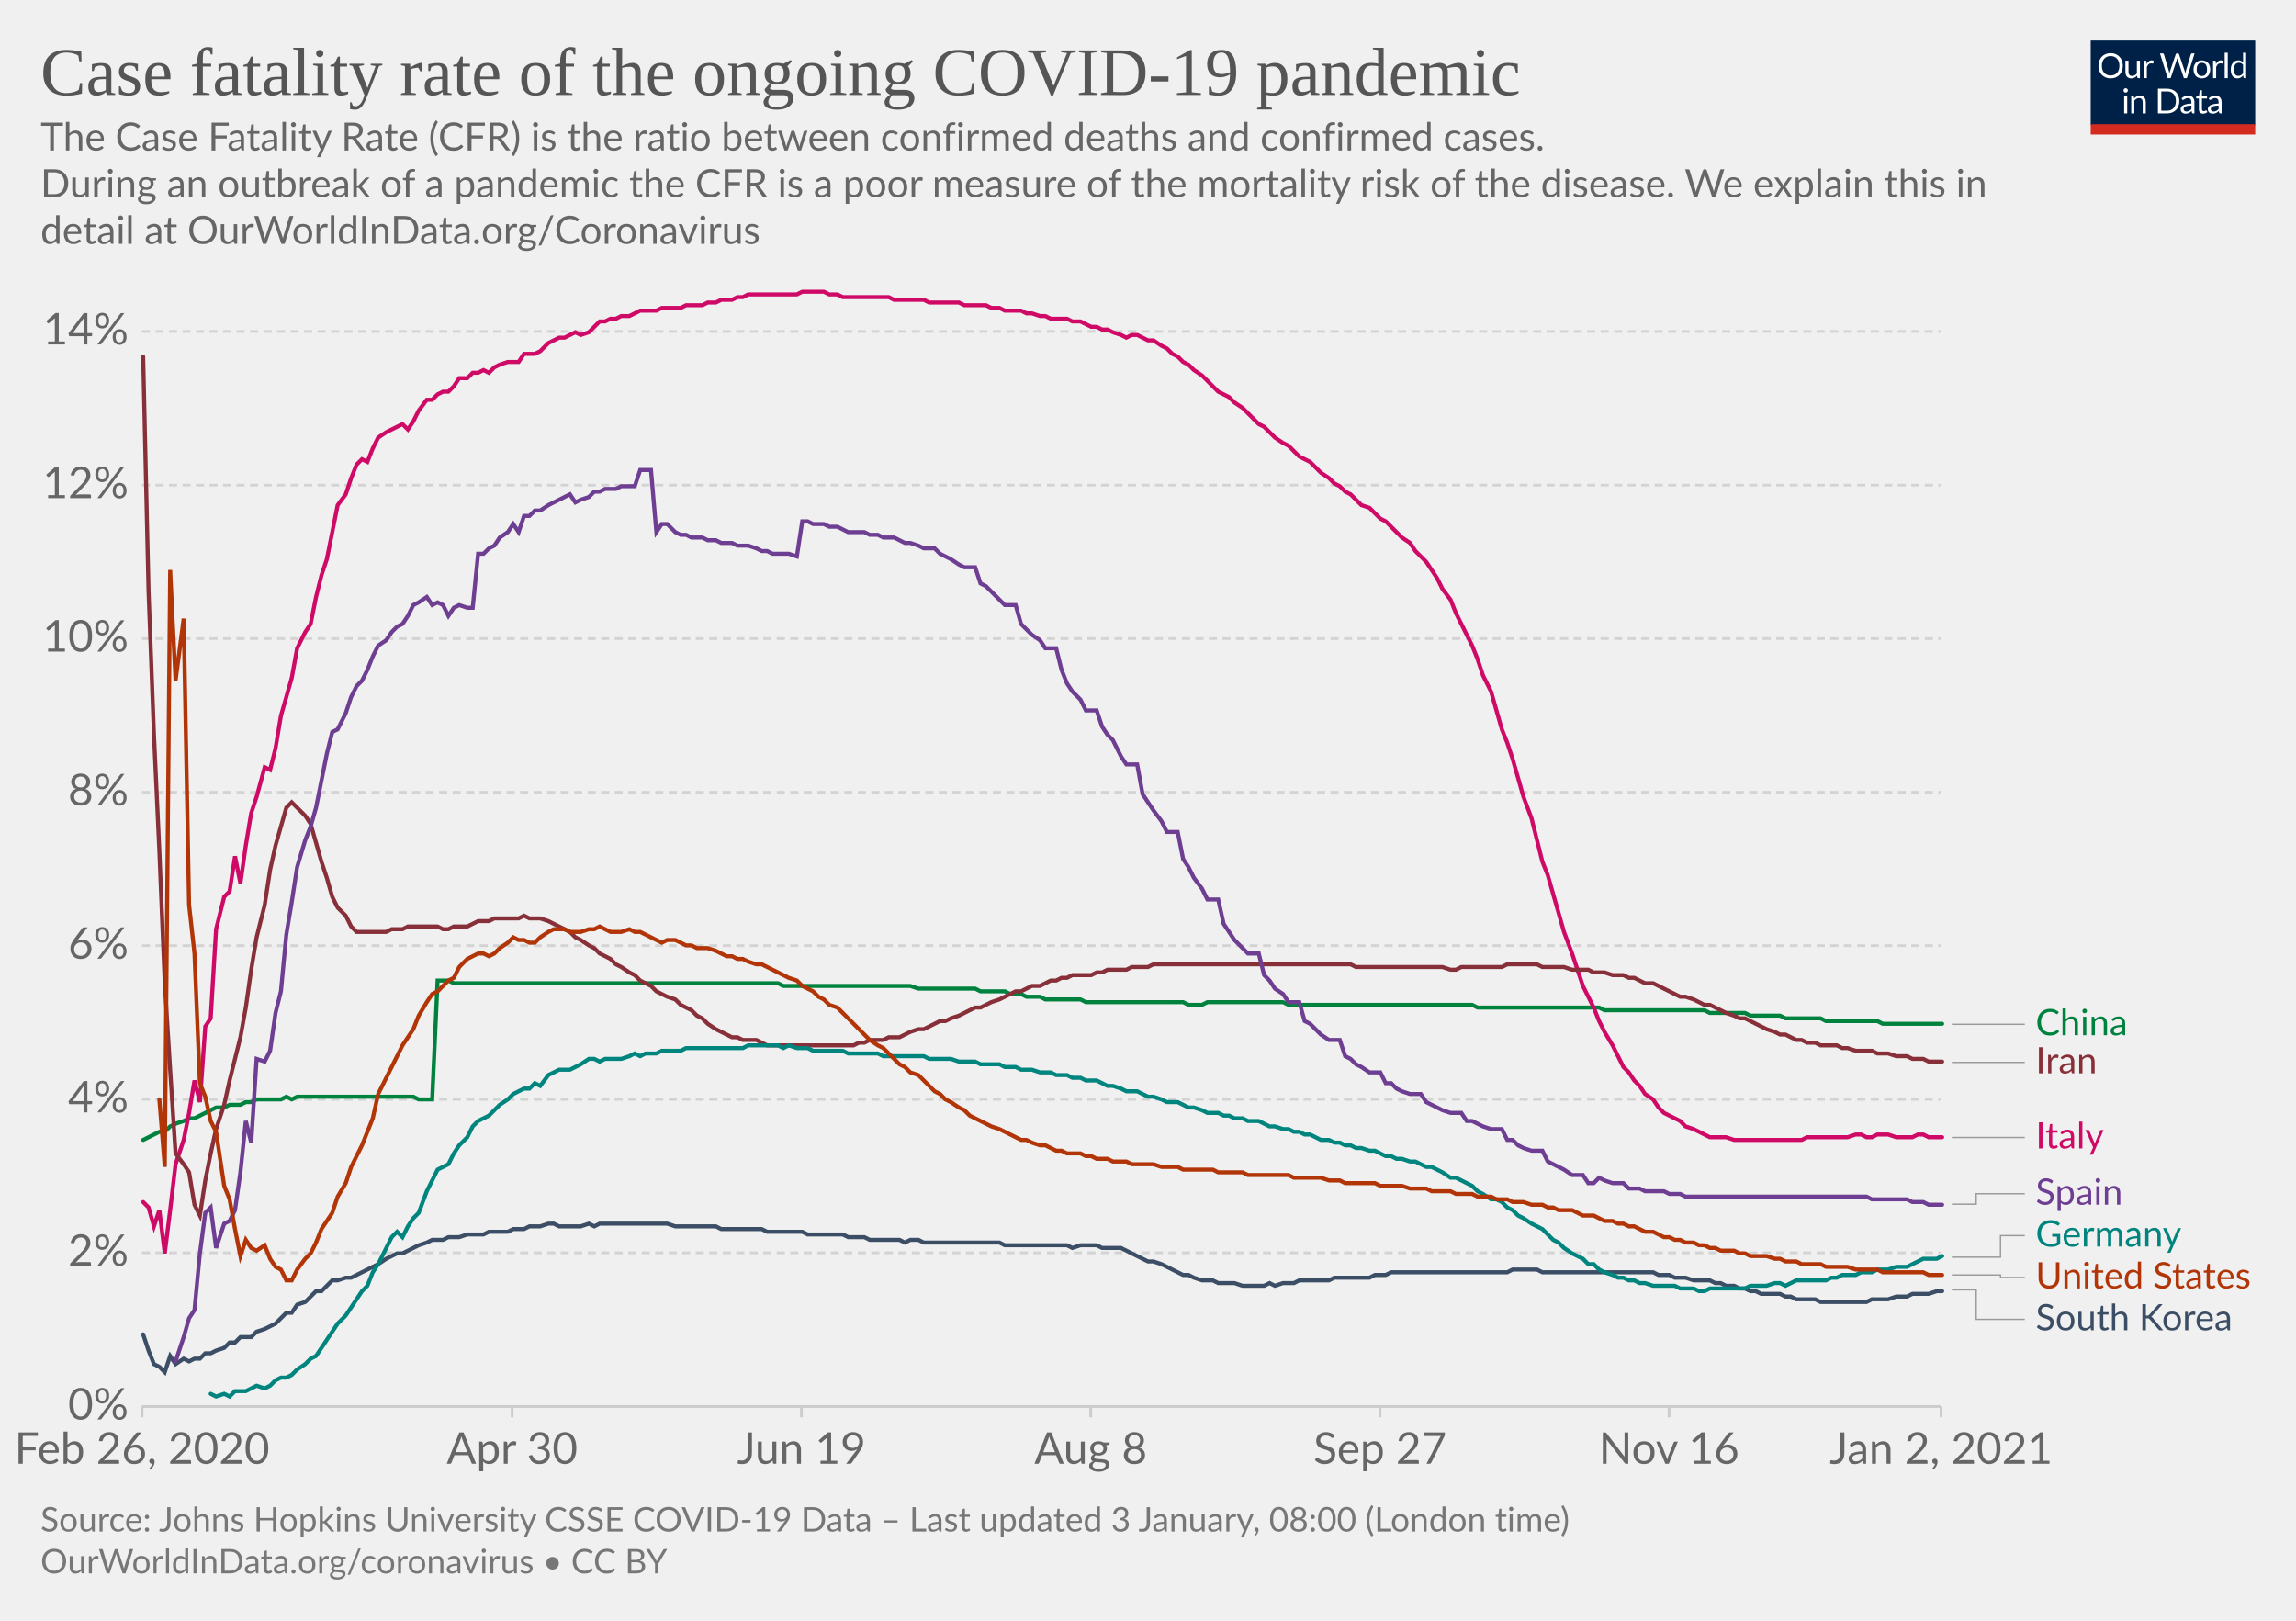
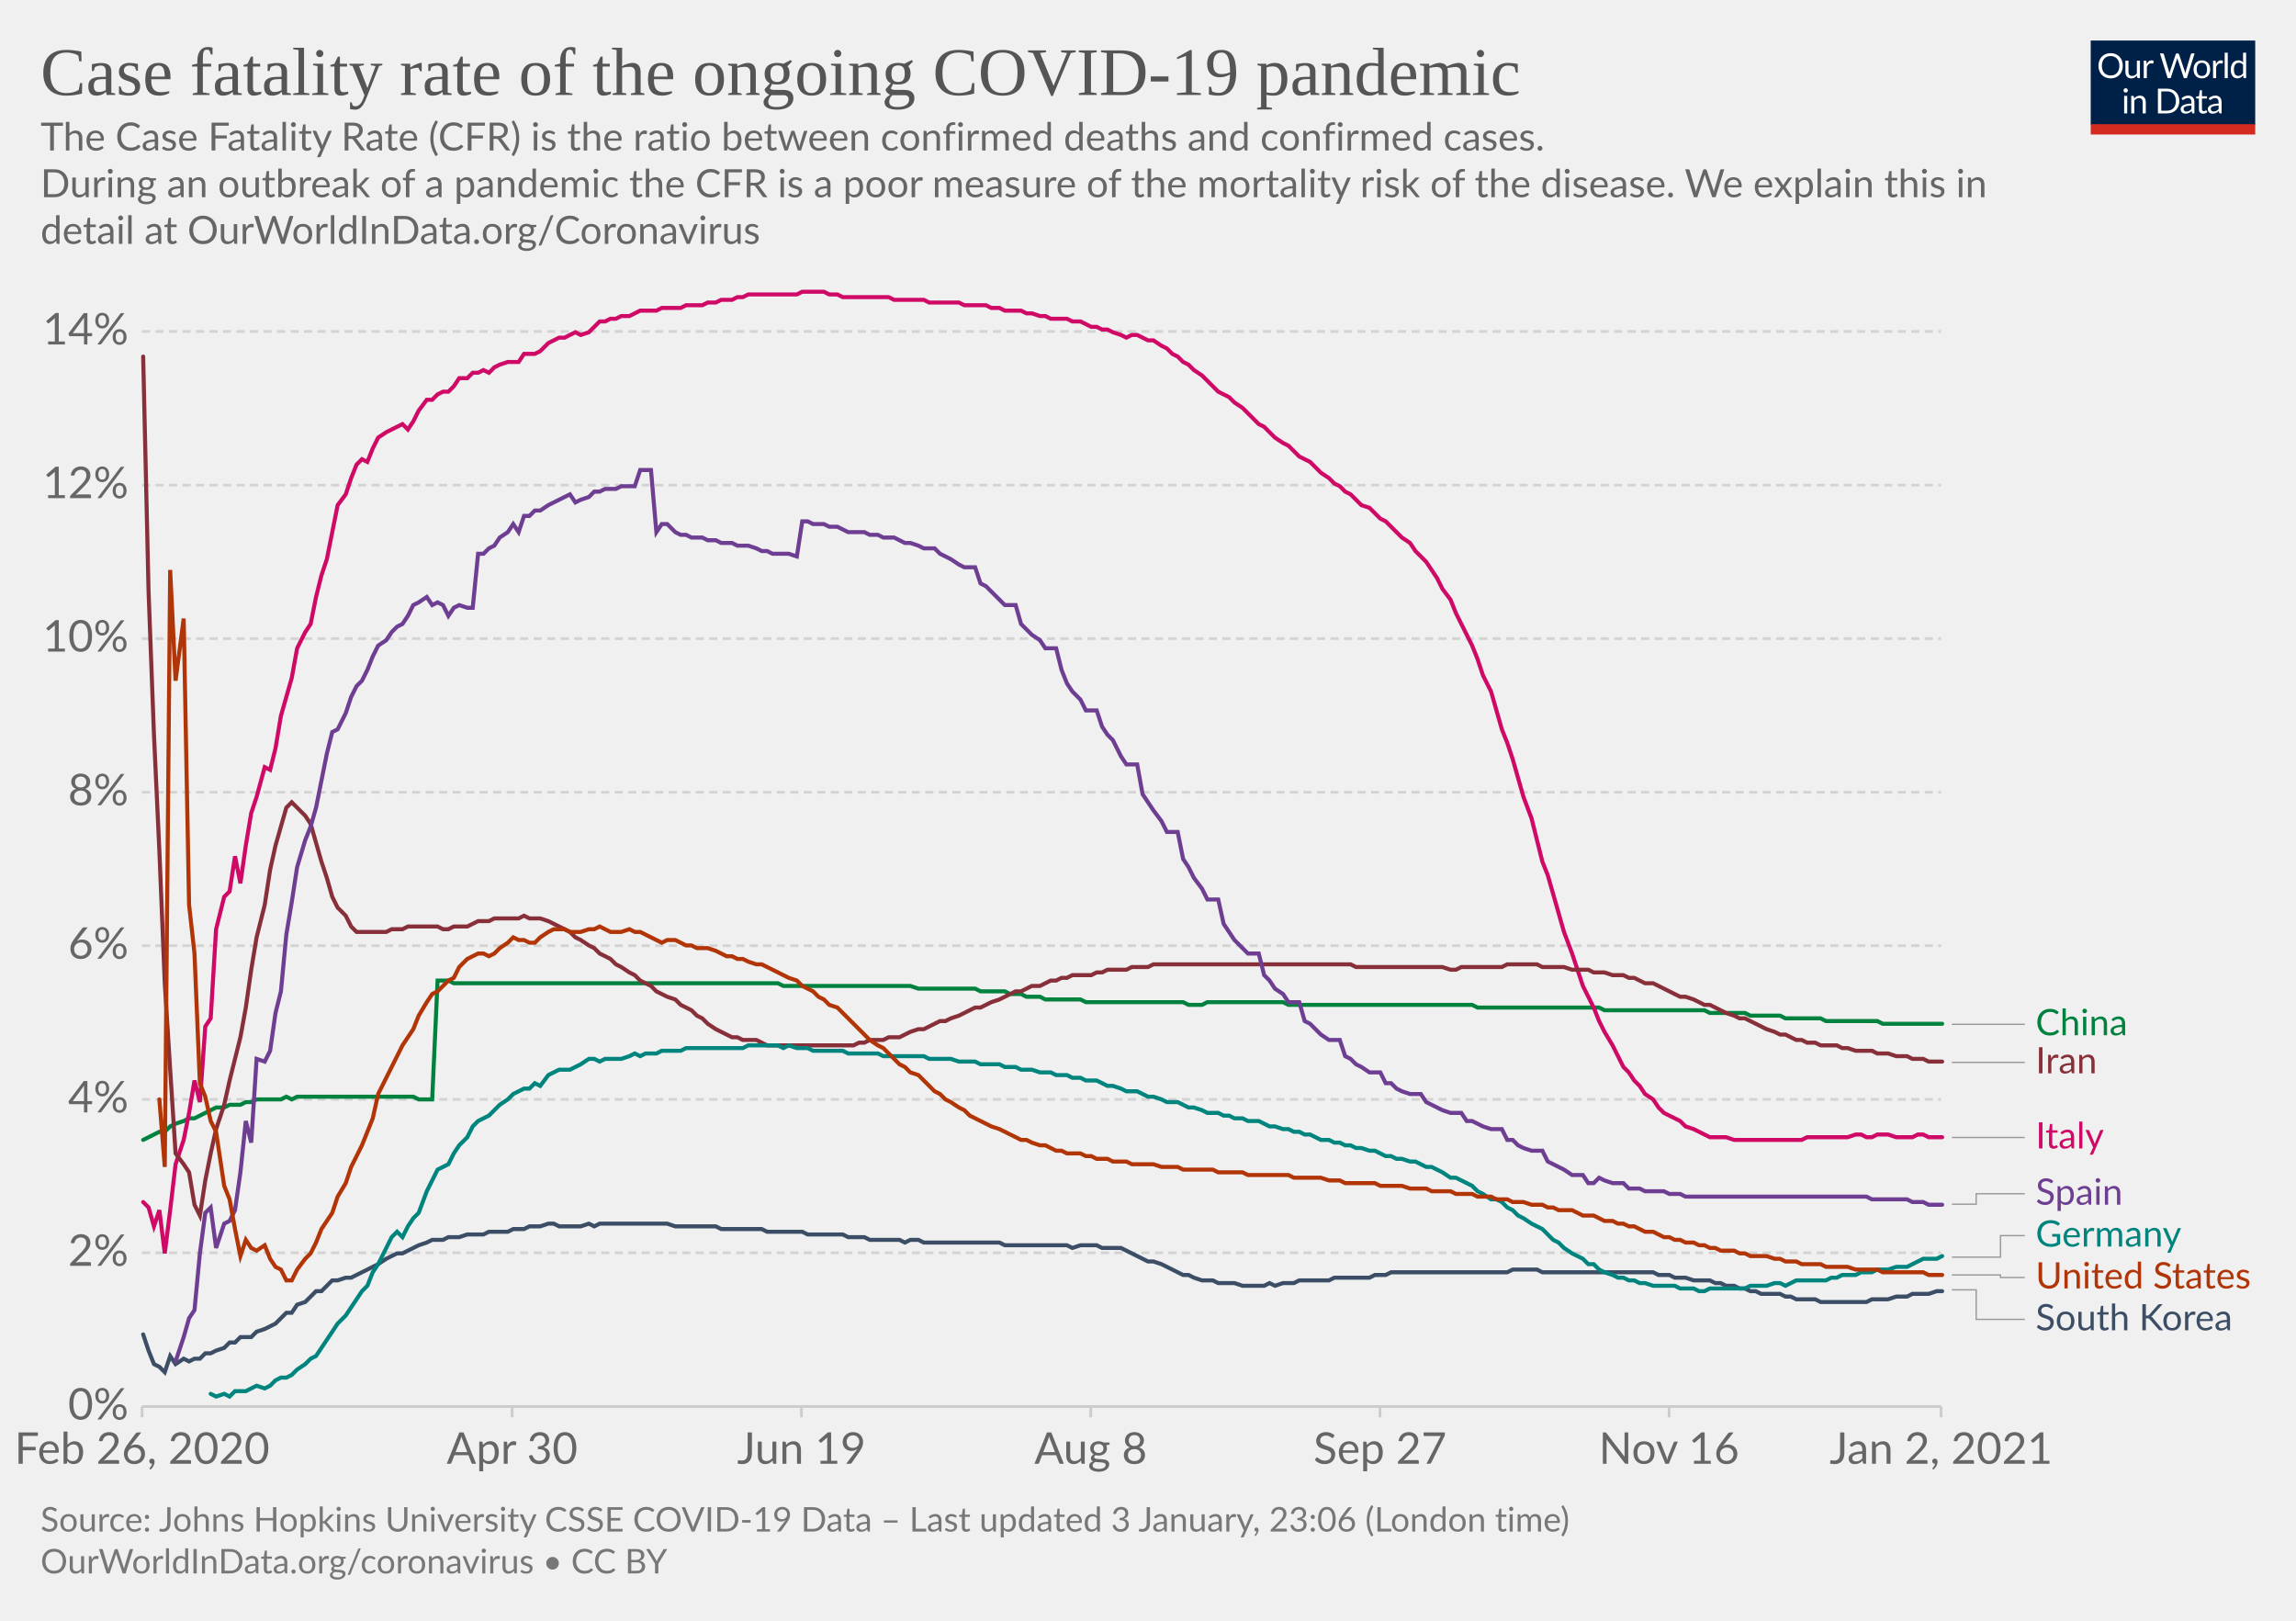
<svg xmlns="http://www.w3.org/2000/svg" version="1.1" style="background-color:#fff;-webkit-font-smoothing:antialiased" width="850" height="600" viewBox="0 0 850 600" font-family="Lato,'Helvetica Neue',Helvetica,Arial,sans-serif" font-size="18" text-rendering="optimizeLegibility">
  <g class="HeaderView">
    <g transform="matrix(.29 0 0 .29 774 15)">
      <svg width="210" height="120" viewBox="0 0 210 120" fill="none">
        <g clip-path="url(#clip0)">
          <path d="M0 0h210v107.89H0V0z" fill="#002147" />
          <path d="M40.98 32.25c0 2.36-.38 4.53-1.12 6.51a14.26 14.26 0 01-8.1 8.4c-1.9.78-4.02 1.17-6.34 1.17a16.6 16.6 0 01-6.33-1.17 14.31 14.31 0 01-8.08-8.4 18.29 18.29 0 01-1.12-6.51c0-2.36.38-4.53 1.12-6.5a14.32 14.32 0 018.07-8.44c1.92-.8 4.03-1.19 6.34-1.19 2.32 0 4.43.4 6.34 1.19 1.92.8 3.56 1.9 4.93 3.34a14.87 14.87 0 013.17 5.1 18.1 18.1 0 011.12 6.5zm-4.38 0c0-1.94-.26-3.68-.8-5.22a10.91 10.91 0 00-2.24-3.89 9.68 9.68 0 00-3.52-2.46 11.95 11.95 0 00-4.62-.86c-1.68 0-3.21.28-4.6.86a9.88 9.88 0 00-3.54 2.46 10.91 10.91 0 00-2.24 3.9c-.53 1.53-.8 3.27-.8 5.2 0 1.94.27 3.68.8 5.22a11.17 11.17 0 002.24 3.9 10.01 10.01 0 003.55 2.44c1.38.56 2.9.83 4.6.83 1.7 0 3.24-.27 4.61-.83a9.8 9.8 0 003.52-2.44 11.17 11.17 0 002.25-3.9c.53-1.54.8-3.28.8-5.21zm26.22-6.54V48H60.5c-.56 0-.9-.27-1.05-.81l-.31-2.4a12.45 12.45 0 01-3.26 2.6c-1.2.64-2.58.96-4.13.96-1.22 0-2.3-.2-3.24-.6a6.52 6.52 0 01-2.33-1.7 7.37 7.37 0 01-1.43-2.67c-.3-1.04-.46-2.2-.46-3.45V25.7h3.91v14.22c0 1.68.38 2.99 1.15 3.91.77.93 1.96 1.39 3.54 1.39 1.16 0 2.24-.27 3.23-.82a10.42 10.42 0 002.8-2.28V25.7h3.91zm8.61 4.47a9.94 9.94 0 012.6-3.56 5.64 5.64 0 013.76-1.3c.47 0 .92.05 1.34.15.44.1.83.27 1.17.49l-.3 2.92c-.09.37-.3.55-.66.55-.2 0-.5-.04-.9-.13a6.21 6.21 0 00-3.24.18c-.54.2-1.03.5-1.47.92-.42.4-.81.9-1.17 1.5-.33.58-.64 1.26-.92 2.02V48H67.7V25.71h2.25c.42 0 .72.08.88.25.16.16.27.44.33.83l.26 3.39zm61.16-13.7L122.75 48h-3.82l-7.99-24.05a21.95 21.95 0 01-.42-1.58 38.36 38.36 0 01-.44 1.58L102.05 48h-3.83L88.4 16.47h3.54c.38 0 .7.1.95.29.26.2.43.43.5.73l6.52 21.9c.1.4.2.83.28 1.28.1.46.2.94.29 1.46l.3-1.46c.12-.47.25-.9.38-1.27l7.41-21.91c.1-.25.26-.48.51-.69.27-.22.58-.33.95-.33h1.23c.38 0 .69.1.92.29.24.2.41.43.53.73l7.4 21.9a28.4 28.4 0 01.68 2.62 29.52 29.52 0 01.52-2.61l6.54-21.91c.07-.27.23-.5.48-.7.27-.21.58-.32.95-.32h3.32zm9.35 8.88c1.63 0 3.1.27 4.4.82a9.43 9.43 0 015.46 5.94c.5 1.4.74 2.98.74 4.73 0 1.76-.25 3.34-.74 4.75a9.43 9.43 0 01-5.46 5.92c-1.3.52-2.77.79-4.4.79-1.64 0-3.12-.27-4.44-.8a9.42 9.42 0 01-3.35-2.3c-.92-1-1.63-2.2-2.13-3.61-.49-1.41-.73-3-.73-4.75s.24-3.33.73-4.73c.5-1.43 1.2-2.64 2.13-3.63a9.4 9.4 0 013.35-2.31c1.32-.55 2.8-.82 4.44-.82zm0 19.89c2.2 0 3.84-.73 4.93-2.2 1.08-1.48 1.63-3.54 1.63-6.18 0-2.66-.55-4.72-1.63-6.2-1.09-1.49-2.73-2.23-4.93-2.23-1.12 0-2.09.2-2.93.57a5.7 5.7 0 00-2.06 1.65 7.5 7.5 0 00-1.24 2.67c-.26 1.04-.4 2.22-.4 3.54 0 2.64.55 4.7 1.64 6.18 1.1 1.47 2.76 2.2 4.99 2.2zm17.97-15.07a9.94 9.94 0 012.6-3.56 5.64 5.64 0 013.76-1.3c.47 0 .91.05 1.34.15.44.1.83.27 1.16.49l-.28 2.92c-.09.37-.31.55-.66.55-.2 0-.5-.04-.9-.13a6.2 6.2 0 00-3.24.18c-.54.2-1.03.5-1.47.92-.43.4-.82.9-1.17 1.5a13.1 13.1 0 00-.92 2.02V48h-3.94V25.71h2.24c.43 0 .72.08.88.25.17.16.28.44.33.83l.27 3.39zm15.04-14.59V48h-3.92V15.6h3.92zm19.55 15.43a6.22 6.22 0 00-2.38-2.05 6.7 6.7 0 00-2.86-.6c-2.07 0-3.66.75-4.77 2.23-1.12 1.48-1.68 3.6-1.68 6.33 0 1.46.13 2.7.38 3.74a7.29 7.29 0 001.1 2.56 4.35 4.35 0 001.78 1.45c.7.3 1.5.46 2.4.46 1.29 0 2.41-.3 3.36-.88a9.6 9.6 0 002.67-2.49V31.02zm3.91-15.43V48h-2.33c-.56 0-.9-.27-1.06-.81l-.35-2.71a12.13 12.13 0 01-3.25 2.77 8.28 8.28 0 01-4.23 1.06 7.31 7.31 0 01-6.14-2.9c-.73-.96-1.3-2.15-1.69-3.57a18.35 18.35 0 01.07-9.48 11.29 11.29 0 011.89-3.7 8.7 8.7 0 017.06-3.34 7.96 7.96 0 016.12 2.62V15.59h3.91zM46.61 70.71V93H42.7V70.71h3.91zm.84-7c0 .39-.08.75-.24 1.09a2.81 2.81 0 01-1.52 1.47 2.67 2.67 0 01-2.16 0 2.9 2.9 0 01-1.45-1.47 2.67 2.67 0 010-2.16c.15-.35.35-.65.6-.9.25-.27.53-.47.85-.62a2.67 2.67 0 012.16 0c.35.15.65.35.9.62.27.25.47.55.62.9.16.34.24.7.24 1.08zm7.97 10.24c.49-.54 1-1.04 1.54-1.48a9.85 9.85 0 013.66-1.84 8.96 8.96 0 015.43.35c.94.4 1.72.97 2.33 1.71a7.36 7.36 0 011.43 2.67c.32 1.04.49 2.19.49 3.45V93h-3.94V78.81c0-1.69-.4-3-1.17-3.92-.76-.93-1.93-1.4-3.5-1.4a6.6 6.6 0 00-3.25.83c-1 .56-1.92 1.31-2.77 2.27V93h-3.94V70.71h2.35c.56 0 .9.28 1.04.82l.3 2.42zm57.7 3.3c0 2.36-.37 4.5-1.11 6.44a14.3 14.3 0 01-3.17 4.98 14.1 14.1 0 01-4.93 3.2c-1.9.76-4.02 1.13-6.33 1.13H85.8V61.47h11.77c2.31 0 4.42.39 6.33 1.15a13.8 13.8 0 018.1 8.18 17.75 17.75 0 011.12 6.45zm-4.37 0c0-1.94-.26-3.67-.8-5.2a10.94 10.94 0 00-2.23-3.87 9.57 9.57 0 00-3.53-2.42 12.23 12.23 0 00-4.61-.83h-7.5v24.62h7.5c1.7 0 3.24-.28 4.61-.84a9.7 9.7 0 003.53-2.4 10.94 10.94 0 002.24-3.87c.53-1.53.8-3.26.8-5.2zm19.8 5.72c-1.8.06-3.34.2-4.62.44-1.26.22-2.3.51-3.1.88-.8.36-1.37.8-1.74 1.3-.35.5-.53 1.05-.53 1.67 0 .58.1 1.1.3 1.52a3 3 0 00.76 1.05c.34.27.73.46 1.17.6.45.11.94.17 1.45.17a7.28 7.28 0 003.5-.81 11.95 11.95 0 002.82-2.2v-4.62zm-12.65-9.11a12.73 12.73 0 013.98-2.66c1.43-.59 3-.88 4.73-.88 1.25 0 2.36.2 3.33.61a6.81 6.81 0 013.94 4.38c.33 1.04.5 2.19.5 3.43V93h-1.74a1.8 1.8 0 01-.88-.18c-.2-.13-.36-.38-.48-.74l-.44-2.12c-.59.55-1.16 1.03-1.72 1.46a9.48 9.48 0 01-3.74 1.7c-.69.15-1.46.23-2.3.23-.87 0-1.69-.12-2.45-.35a5.34 5.34 0 01-3.34-2.93 6.64 6.64 0 01-.49-2.64c0-.88.25-1.72.73-2.53a6.33 6.33 0 012.35-2.17c1.09-.63 2.5-1.15 4.25-1.54 1.75-.41 3.89-.65 6.42-.7v-1.75c0-1.73-.37-3.03-1.12-3.91-.75-.9-1.84-1.34-3.28-1.34-.97 0-1.78.12-2.44.37-.64.23-1.2.5-1.7.81l-1.23.82c-.33.23-.67.35-1 .35-.27 0-.5-.07-.69-.2a2.1 2.1 0 01-.48-.53l-.7-1.25zm27.67 19.5c-1.76 0-3.12-.5-4.07-1.48-.94-.98-1.41-2.4-1.41-4.25V74h-2.68a.9.9 0 01-.6-.2c-.16-.14-.24-.36-.24-.66v-1.56l3.65-.46.9-6.89a.9.9 0 01.29-.52.88.88 0 01.62-.22H142v7.67h6.44V74H142v13.38c0 .94.22 1.63.68 2.09.45.45 1.04.68 1.76.68a3.21 3.21 0 001.85-.53l.55-.35c.16-.12.3-.18.41-.18.2 0 .4.13.55.38l1.15 1.87a7.45 7.45 0 01-2.44 1.5c-.96.35-1.94.52-2.95.52zm19.68-10.4c-1.8.07-3.34.21-4.62.45-1.26.22-2.3.51-3.1.88-.8.36-1.37.8-1.74 1.3-.35.5-.53 1.05-.53 1.67 0 .58.1 1.1.3 1.52.18.42.44.77.76 1.05.34.27.73.46 1.17.6.45.11.94.17 1.45.17a7.3 7.3 0 003.5-.81 12.04 12.04 0 002.82-2.2v-4.62zm-12.65-9.1a12.72 12.72 0 013.99-2.66c1.42-.59 3-.88 4.72-.88 1.25 0 2.36.2 3.33.61a6.81 6.81 0 013.94 4.38c.33 1.04.5 2.19.5 3.43V93h-1.74a1.8 1.8 0 01-.88-.18c-.2-.13-.36-.38-.48-.74l-.44-2.12c-.59.55-1.16 1.03-1.72 1.46a9.48 9.48 0 01-3.74 1.7c-.69.15-1.46.23-2.3.23-.87 0-1.69-.12-2.45-.35a5.33 5.33 0 01-3.34-2.93 6.62 6.62 0 01-.49-2.64c0-.88.25-1.72.73-2.53a6.33 6.33 0 012.35-2.17c1.09-.63 2.5-1.15 4.25-1.54a31.2 31.2 0 016.42-.7v-1.75c0-1.73-.37-3.03-1.12-3.91-.75-.9-1.84-1.34-3.28-1.34-.97 0-1.78.12-2.44.37-.64.23-1.2.5-1.7.81-.46.3-.87.57-1.22.82-.34.23-.68.35-1.02.35-.26 0-.49-.07-.68-.2a1.88 1.88 0 01-.48-.53l-.7-1.25z" fill="#fff" />
          <path fill="#D42B21" d="M0 106.79h210V120H0z" />
        </g>
        <defs>
          <clipPath id="clip0">
            <path fill="#fff" d="M0 0h210v120H0z" />
          </clipPath>
        </defs>
      </svg>
    </g>
    <a href="https://ourworldindata.org/grapher/case-fatality-rate-covid-19?time=2020-02-26..latest" target="_blank" rel="noopener" font-family="&quot;Playfair Display&quot;,Georgia,&quot;Times New Roman&quot;,serif">
      <text font-size="25.2" x="15" y="35.2" fill="#555">
        <tspan x="15" y="35.16">Case fatality rate of the ongoing COVID-19 pandemic</tspan>
      </text>
    </a>
    <text font-size="14.4" x="15" y="55.7" fill="#666">
      <tspan x="15" y="55.72">The Case Fatality Rate (CFR) is the ratio between confirmed deaths and confirmed cases.</tspan>
      <tspan x="15" y="73"> During an outbreak of a pandemic the CFR is a poor measure of the mortality risk of the disease. We explain this in</tspan>
      <tspan x="15" y="90.28">detail at OurWorldInData.org/Coronavirus</tspan>
    </text>
  </g>
  <g class="LineChart">
    <defs>
      <clipPath id="a">
        <path d="M42.56 0h830v868.2h-830z" />
      </clipPath>
    </defs>
    <g class="DualAxisView">
      <g class="HorizontalAxis">
        <path stroke="#ccc" d="M52.6 520.7v4M189.6 520.7v4M296.7 520.7v4M403.8 520.7v4M510.9 520.7v4M617.9 520.7v4M718.6 520.7v4" />
        <text x="52.6" y="541.9" fill="#666" text-anchor="middle" font-size="16.2">Feb 26, 2020</text>
        <text x="189.6" y="541.9" fill="#666" text-anchor="middle" font-size="16.2">Apr 30</text>
        <text x="296.7" y="541.9" fill="#666" text-anchor="middle" font-size="16.2">Jun 19</text>
        <text x="403.8" y="541.9" fill="#666" text-anchor="middle" font-size="16.2">Aug 8</text>
        <text x="510.9" y="541.9" fill="#666" text-anchor="middle" font-size="16.2">Sep 27</text>
        <text x="617.9" y="541.9" fill="#666" text-anchor="middle" font-size="16.2">Nov 16</text>
        <text x="718.6" y="541.9" fill="#666" text-anchor="middle" font-size="16.2">Jan 2, 2021</text>
      </g>
      <g class="VerticalAxis" fill="#666" dominant-baseline="middle" text-anchor="end" font-size="16.2">
        <text x="47.56" y="520.7">0%</text>
        <text x="47.56" y="463.8">2%</text>
        <text x="47.56" y="407">4%</text>
        <text x="47.56" y="350.1">6%</text>
        <text x="47.56" y="293.3">8%</text>
        <text x="47.56" y="236.4">10%</text>
        <text x="47.56" y="179.6">12%</text>
        <text x="47.56" y="122.7">14%</text>
      </g>
      <g class="AxisGridLines horizontalLines">
        <path stroke="#ccc" d="M52.56 520.7H718.6" />
        <path stroke="#d3d3d3" stroke-dasharray="3,2" d="M52.56 463.8H718.6M52.56 407H718.6M52.56 350.1H718.6M52.56 293.3H718.6M52.56 236.4H718.6M52.56 179.6H718.6M52.56 122.7H718.6" />
      </g>
    </g>
    <g clip-path="url(#a)">
      <g class="LineLabels" cursor="pointer">
        <g class="legendMark">
          <g class="indicator">
            <path d="M722.6 379.2h13.5v0h13.5" stroke="#999" stroke-width=".5" fill="none" />
          </g>
          <text font-size="13.5" x="753.6" y="383.3" fill="#00823F">
            <tspan x="753.6" y="383.25">China</tspan>
          </text>
        </g>
        <g class="legendMark">
          <g class="indicator">
            <path d="M722.6 393.3h13.5v0h13.5" stroke="#999" stroke-width=".5" fill="none" />
          </g>
          <text font-size="13.5" x="753.6" y="397.4" fill="#883039">
            <tspan x="753.6" y="397.35">Iran</tspan>
          </text>
        </g>
        <g class="legendMark">
          <g class="indicator">
            <path d="M722.6 421.1h13.5v0h13.5" stroke="#999" stroke-width=".5" fill="none" />
          </g>
          <text font-size="13.5" x="753.6" y="425.2" fill="#CF0A66">
            <tspan x="753.6" y="425.15">Italy</tspan>
          </text>
        </g>
        <g class="legendMark">
          <g class="indicator">
            <path d="M722.6 445.8h9v-3.88h18" stroke="#999" stroke-width=".5" fill="none" />
          </g>
          <text font-size="13.5" x="753.6" y="446" fill="#6D3E91">
            <tspan x="753.6" y="445.98">Spain</tspan>
          </text>
        </g>
        <g class="legendMark">
          <g class="indicator">
            <path d="M722.6 465.4h18v-7.97h9" stroke="#999" stroke-width=".5" fill="none" />
          </g>
          <text font-size="13.5" x="753.6" y="461.5" fill="#00847E">
            <tspan x="753.6" y="461.48">Germany</tspan>
          </text>
        </g>
        <g class="legendMark">
          <g class="indicator">
            <path d="M722.6 472h18v.93h9" stroke="#999" stroke-width=".5" fill="none" />
          </g>
          <text font-size="13.5" x="753.6" y="477" fill="#B13507">
            <tspan x="753.6" y="476.98">United States</tspan>
          </text>
        </g>
        <g class="legendMark">
          <g class="indicator">
            <path d="M722.6 477.5h9v10.93h18" stroke="#999" stroke-width=".5" fill="none" />
          </g>
          <text font-size="13.5" x="753.6" y="492.5" fill="#3C4E66">
            <tspan x="753.6" y="492.48">South Korea</tspan>
          </text>
        </g>
      </g>
      <g class="Lines">
        <g class="key-China_0">
          <path stroke="#00823F" stroke-linecap="round" d="M53 422l2-1 2-1 2-1h2l2-2 2-1 3-1 2-1h2l2-1 2-1 2-1 2-1h3l2-1h4l2-1h2l2-1h9l2-1 2 1 2-1h43l2 1h5l2-44h4l2 1h120l2 1h47l3 1h21l2 1h9l2 1h4l2 1h5l2 1h13l2 1h36l2 1h5l2-1h28l2 1h68l2 1h45l2 1h37l2 1h13l2 1h11l2 1h13l2 1h19l2 1h22" fill="none" stroke-width="1.5" />
        </g>
        <g class="key-Italy_0">
          <path stroke="#CF0A66" stroke-linecap="round" d="M53 445l2 2 2 7 2-6 2 16 2-16 2-17 3-9 2-10 2-12 2 8 2-28 2-3 2-33 3-12 2-2 2-13 2 10 2-14 2-12 2-6 3-11 2 1 2-8 2-12 2-7 2-7 2-11 3-6 2-3 2-10 2-8 2-6 2-10 2-10 3-4 2-6 2-5 2-2 2 1 2-5 2-4 3-2 2-1 2-1 2-1 2 2 2-3 2-4 3-4h2l2-2 2-1h2l2-2 2-3h3l2-2h2l2-1 2 1 2-2 2-1 3-1h4l2-3h4l2-1 3-3 2-1 2-1h2l2-1 2-1 2 1 3-1 2-2 2-2h2l2-1h2l2-1h3l2-1 2-1h6l2-1h7l2-1h6l2-1h3l2-1h4l2-1h2l2-1h18l2-1h8l2 1h3l2 1h17l2 1h11l2 1h11l2 1h8l2 1h3l2 1h6l2 1h2l3 1h2l2 1h6l2 1h3l2 1 2 1h2l2 1h2l2 1 3 1 2 1 2-1h2l2 1 2 1h2l3 2 2 1 2 2 2 1 2 2 2 1 2 2 3 2 2 2 2 2 2 2 2 1 2 1 2 2 3 2 2 2 2 2 2 2 2 1 2 2 2 2 3 2 2 1 2 2 2 2 2 1 2 1 2 2 2 2 3 2 2 2 2 1 2 2 2 1 2 2 2 2 3 1 2 2 2 2 2 1 2 2 2 2 2 2 3 2 2 3 2 2 2 2 2 3 2 3 2 4 3 4 2 5 2 4 2 4 2 4 2 5 2 6 3 6 2 7 2 7 2 5 2 6 2 7 2 7 3 8 2 8 2 8 2 5 2 7 2 7 2 7 3 8 2 6 2 6 2 4 2 4 2 5 2 4 3 5 2 4 2 4 2 2 2 3 2 2 2 3 3 2 2 3 2 2 2 1 2 1 2 1 2 2 3 1 2 1 2 1 2 1h6l3 1h25l2-1h15l3-1h2l2 1h2l2-1h4l3 1h6l2-1h2l2 1h5" fill="none" stroke-width="1.5" />
        </g>
        <g class="key-South-Korea_0">
          <path stroke="#3C4E66" stroke-linecap="round" d="M53 494l2 6 2 5 2 1 2 2 2-6 2 3 3-2 2 1 2-1h2l2-2h2l2-1 3-1 2-2h2l2-2h4l2-2 3-1 2-1 2-1 2-2 2-2h2l2-3 3-1 2-2 2-2h2l2-2 2-2h2l3-1h2l2-1 2-1 2-1 2-1 2-1 3-2 2-1 2-1h2l2-1 2-1 2-1 3-1 2-1h4l2-1h4l3-1h6l2-1h7l2-1h4l2-1h4l3-1h2l2 1h8l3-1 2 1 2-1h25l3 1h15l2 1h15l2 1h13l2 1h13l2 1h6l2 1h11l2 1 2-1h3l2 1h28l2 1h23l2 1 3-1h6l2 1h7l2 1 2 1 2 1 2 1 2 1h2l3 1 2 1 2 1 2 1 2 1h2l2 1 3 1h4l2 1h6l3 1h8l2-1 2 1 3-1h4l2-1h11l2-1h13l2-1h4l2-1h43l2-1h9l2 1h41l2 1h4l2 1h4l3 1h6l2 1h2l2 1h3l2 1h2l2 1h2l2 1h7l2 1h2l2 1h7l2 1h17l2-1h6l3-1h4l2-1h6l3-1h2" fill="none" stroke-width="1.5" />
        </g>
        <g class="key-Iran_0">
          <path stroke="#883039" stroke-linecap="round" d="M53 132l2 87 2 53 2 43 2 49 2 32 2 31 3 4 2 3 2 12 2 4 2-13 2-10 2-9 3-9 2-9 2-8 2-8 2-11 2-14 2-12 3-12 2-13 2-9 2-7 2-7 2-2 2 2 3 3 2 3 2 7 2 7 2 6 2 7 2 4 3 3 2 4 2 2h11l2-1h4l2-1h11l2 1h2l2-1h5l2-1 2-1h4l2-1h9l2-1 2 1h4l3 1 2 1 2 1 2 1 2 1 2 2 2 1 3 2 2 1 2 2 2 1 2 1 2 2 2 1 3 2 2 1 2 2 2 1 2 1 2 2 2 1 2 1 3 1 2 2 2 1 2 1 2 2 2 1 2 2 3 2 2 1 2 1 2 1h2l2 1h5l2 1 2 1h32l2-1h2l2-1h5l2-1h4l2-1 2-1 3-1h2l2-1 2-1 2-1h2l2-1 3-1 2-1 2-1 2-1h2l2-1 2-1 3-1 2-1 2-1 2-1h2l2-1 2-1h3l2-1 2-1h2l2-1h2l2-1h7l2-1h2l2-1h7l2-1h6l2-1h73l2 1h32l3 1h2l2-1h15l2-1h11l2 1h8l3 1h6l2 1h4l3 1h4l2 1h2l2 1 2 1h3l2 1 2 1 2 1 2 1 2 1h2l3 1 2 1 2 1h2l2 1 2 1 2 1 3 1 2 1h2l2 1 2 1 2 1 2 1 3 1 2 1h2l2 1 2 1h2l2 1h3l2 1h6l2 1h2l3 1h6l2 1h4l3 1h4l2 1h4l2 1h5" fill="none" stroke-width="1.5" />
        </g>
        <g class="key-Germany_0">
          <path stroke="#00847E" stroke-linecap="round" d="M78 516l2 1 3-1 2 1 2-2h4l2-1 2-1 3 1 2-1 2-2 2-1h2l2-1 2-2 3-2 2-2 2-1 2-3 2-3 2-3 2-3 3-3 2-3 2-3 2-3 2-2 2-5 2-3 3-6 2-4 2-2 2 2 2-4 2-3 2-2 3-8 2-4 2-4 2-1 2-1 2-4 2-3 3-3 2-4 2-2 2-1 2-1 2-2 2-2 3-2 2-2 2-1 2-1h2l2-2 2 1 3-4 2-1 2-1h4l2-1 2-1 3-2h2l2 1 2-1h6l3-1 2-1 2 1 2-1h4l2-1h7l2-1h21l2-1h11l2 1 2-1 3 1h4l2 1h11l2 1h11l2 1h15l2 1h8l3 1h6l2 1h7l2 1h4l2 1h4l3 1h4l2 1h4l2 1h3l2 1h4l2 1 2 1h2l3 1 2 1h4l2 1 2 1h2l3 1 2 1h4l2 1 2 1h2l3 1 2 1h4l2 1h2l2 1h3l2 1h4l2 1 2 1h2l3 1h2l2 1h2l2 1h2l2 1 2 1h3l2 1h2l2 1h2l2 1h2l3 1h2l2 1 2 1h2l2 1h2l3 1h2l2 1 2 1h2l2 1 2 1 3 2h2l2 1 2 1 2 1 2 2 2 1 3 2h2l2 1 2 2 2 1 2 2 2 1 3 2 2 1 2 1 2 2 2 2 2 1 2 2 3 2 2 1 2 1 2 2h2l2 2 2 1 3 1 2 1h2l2 1h2l2 1h2l3 1h8l2 1h5l2 1h2l2-1h13l2-1h6l3-1h2l2 1 2-1 2-1h11l2-1h2l2-1h5l2-1h4l2-1h4l3-1h4l2-1 2-1 2-1h5l2-1" fill="none" stroke-width="1.5" />
        </g>
        <g class="key-Spain_0">
          <path stroke="#6D3E91" stroke-linecap="round" d="M65 504l3-9 2-7 2-3 2-21 2-15 2-2 2 15 3-9 2-1 2-4 2-14 2-19 2 8 2-31 3 1 2-4 2-14 2-8 2-21 2-12 2-13 3-10 2-5 2-7 2-10 2-10 2-8 2-1 3-6 2-6 2-4 2-2 2-4 2-5 2-4 3-2 2-3 2-2 2-1 2-3 2-4 2-1 3-2 2 3 2-1 2 1 2 4 2-3 2-1 3 1h2l2-20h2l2-2 2-1 2-3 3-2 2-3 2 3 2-6h2l2-2h2l3-2 2-1 2-1 2-1 2-1 2 3 2-1 3-1 2-2h2l2-1h4l2-1h5l2-6h4l2 23 2-3h2l3 3 2 1h2l2 1h4l2 1h3l2 1h4l2 1h4l3 1 2 1h2l2 1h6l3 1 2-13h2l2 1h4l2 1h3l2 1 2 1h6l2 1h3l2 1h4l2 1 2 1h2l3 1 2 1h4l2 2 2 1 2 1 3 2 2 1h4l2 6 2 1 2 2 3 3 2 2h4l2 7 2 2 2 2 3 2 2 3h4l2 8 2 5 2 3 3 3 2 4h4l2 6 2 3 2 2 3 6 2 3h4l2 11 2 3 2 3 3 4 2 4h4l2 10 2 3 2 4 3 4 2 4h4l2 9 2 3 2 3 3 3 2 2h4l2 8 2 2 2 3 3 2 2 3h4l2 7 2 1 2 2 2 2 3 2h4l2 6 2 1 2 2 2 1 3 2h4l2 4h2l2 2 2 1 3 1h4l2 3 2 1 2 1 2 1 3 1h4l2 3h2l2 1 2 1 3 1h4l2 4h2l2 2 2 1 3 1h4l2 4 2 1 2 1 2 1 3 2h4l2 3h2l2-2 2 1 3 1h4l2 2h4l2 1h7l2 1h4l2 1h67l2 1h13l2 1h4l2 1h5" fill="none" stroke-width="1.5" />
        </g>
        <g class="key-United-States_0">
          <path stroke="#B13507" stroke-linecap="round" d="M59 407l2 25 2-221 2 41 3-23 2 106 2 18 2 48 2 5 2 9 2 4 3 20 2 5 2 11 2 10 2-6 2 3 2 1 3-2 2 5 2 3 2 1 2 4h2l2-4 3-4 2-2 2-4 2-5 2-3 2-3 2-6 3-5 2-6 2-4 2-4 2-5 2-5 2-9 3-6 2-4 2-4 2-4 2-3 2-3 2-5 3-5 2-3 2-1 2-2 2-2 2-1 2-4 3-3 2-1 2-1h2l2 1 2-1 2-2 3-2 2-2 2 1h2l2 1h2l2-2 3-2 2-1h4l2 1h4l3-1h2l2-1 2 1 2 1h4l3-1 2 1h2l2 1 2 1 2 1 2 1 2-1h3l2 1 2 1h2l2 1h4l3 1 2 1 2 1h2l2 1h2l2 1 3 1h2l2 1 2 1 2 1 2 1 2 1 3 1 2 2 2 1 2 1 2 2 2 1 2 2 3 1 2 2 2 2 2 2 2 2 2 2 2 2 3 2 2 1 2 2 2 2 2 2 2 1 2 2 3 1 2 2 2 2 2 2 2 1 2 2 2 1 3 2 2 1 2 2 2 1 2 1 2 1 2 1 3 1 2 1 2 1 2 1 2 1h2l2 1 3 1h2l2 1 2 1h2l2 1h5l2 1h2l2 1h4l2 1h5l2 1h8l3 1h6l2 1h11l2 1h9l2 1h15l2 1h10l3 1h4l2 1h11l2 1h8l3 1h6l2 1h7l2 1h6l2 1h5l2 1h4l2 1h4l3 1h4l2 1h2l2 1h5l2 1 2 1h4l2 1 2 1h3l2 1h2l2 1h2l2 1 2 1h3l2 1 2 1h2l2 1h2l2 1h3l2 1h2l2 1h2l2 1h5l2 1h2l2 1h6l3 1h2l2 1h4l2 1h7l2 1h8l3 1h8l2 1h15l2 1h5" fill="none" stroke-width="1.5" />
        </g>
      </g>
    </g>
  </g>
  <g class="SourcesFooter" fill="#777">
    <g class="clickable" fill="#777">
      <text font-size="12.6" x="15" y="567">
-         <tspan x="15" y="566.98">Source: Johns Hopkins University CSSE COVID-19 Data – Last updated 3 January, 08:00 (London time)</tspan>
+         <tspan x="15" y="566.98">Source: Johns Hopkins University CSSE COVID-19 Data – Last updated 3 January, 23:06 (London time)</tspan>
      </text>
    </g>
    <text font-size="12.6" x="15" y="582.5">
      <tspan x="15" y="582.48">
        <a target="_blank" href="https://ourworldindata.org/coronavirus" fill="#777">OurWorldInData.org/coronavirus</a> • <a class="cclogo" href="http://creativecommons.org/licenses/by/4.0/deed.en_US" target="_blank" fill="#777">CC BY</a>
      </tspan>
    </text>
  </g>
</svg>
